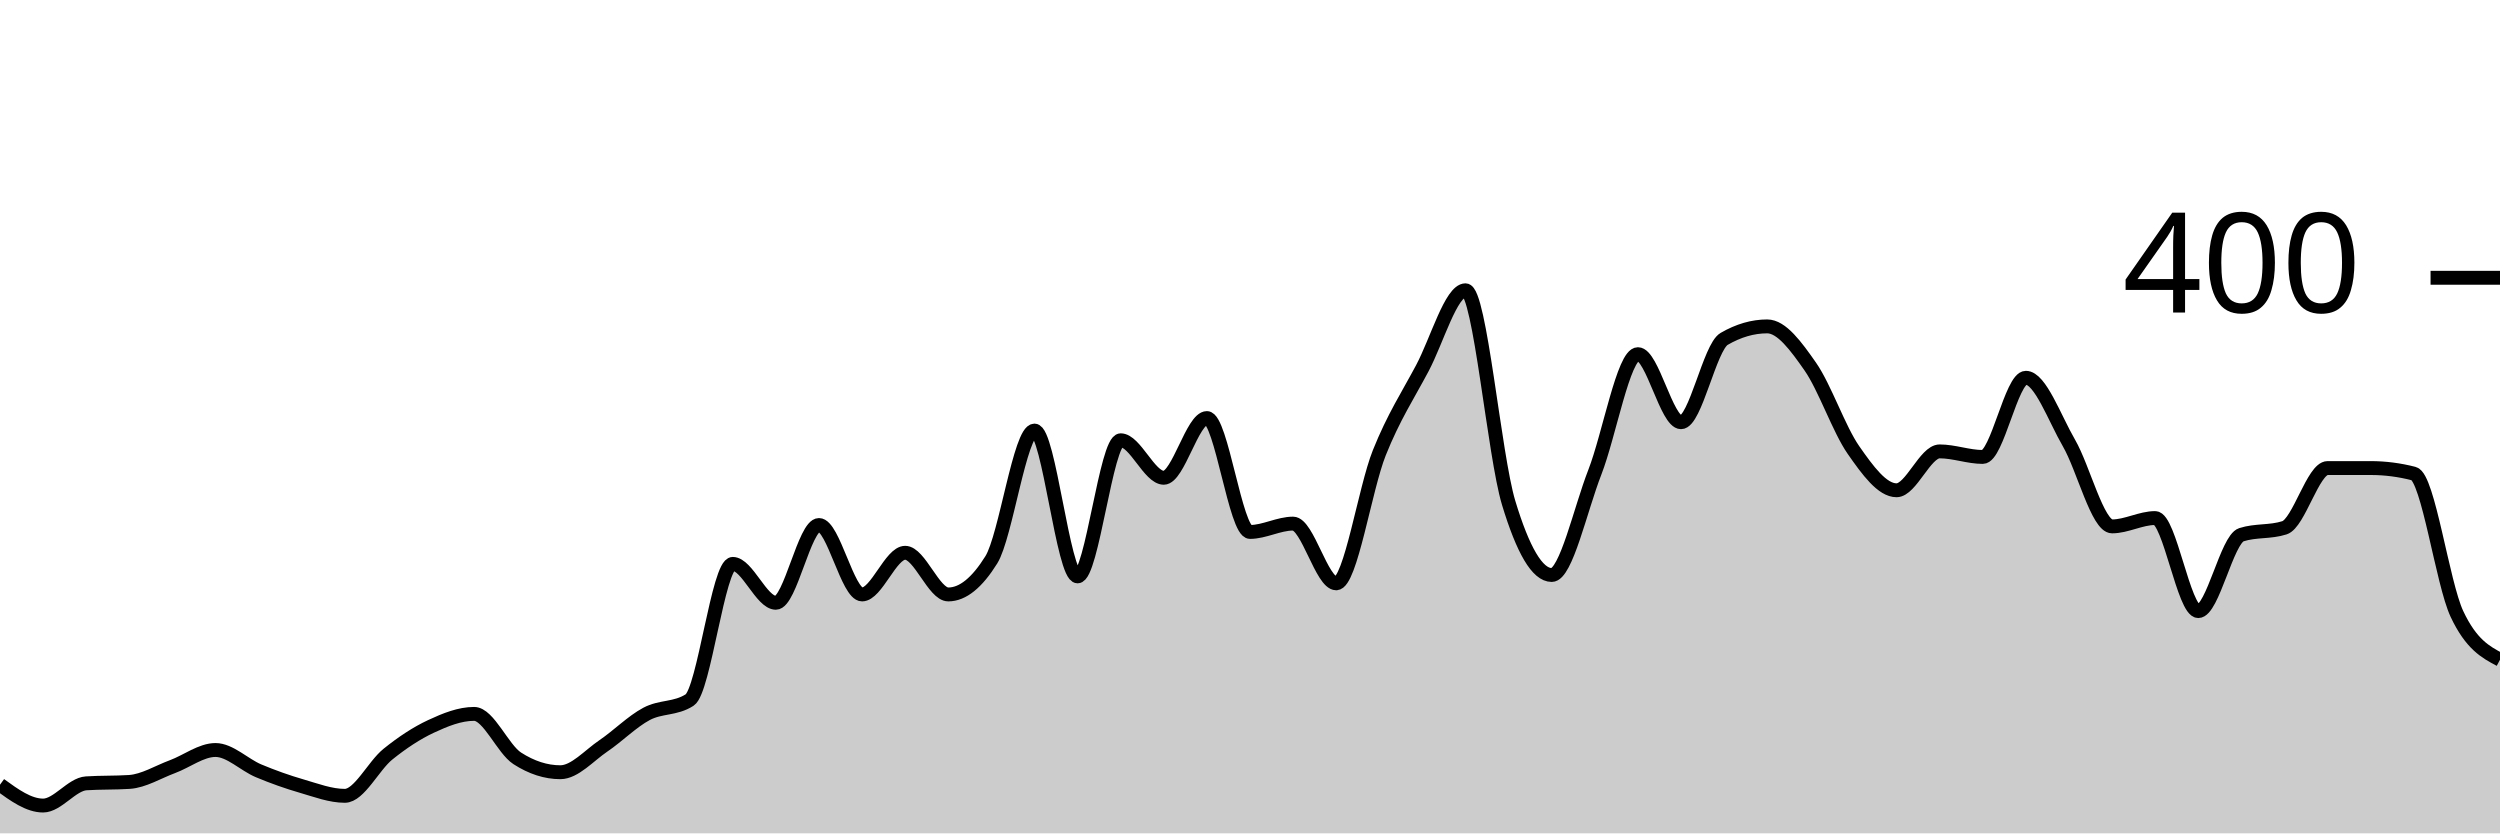
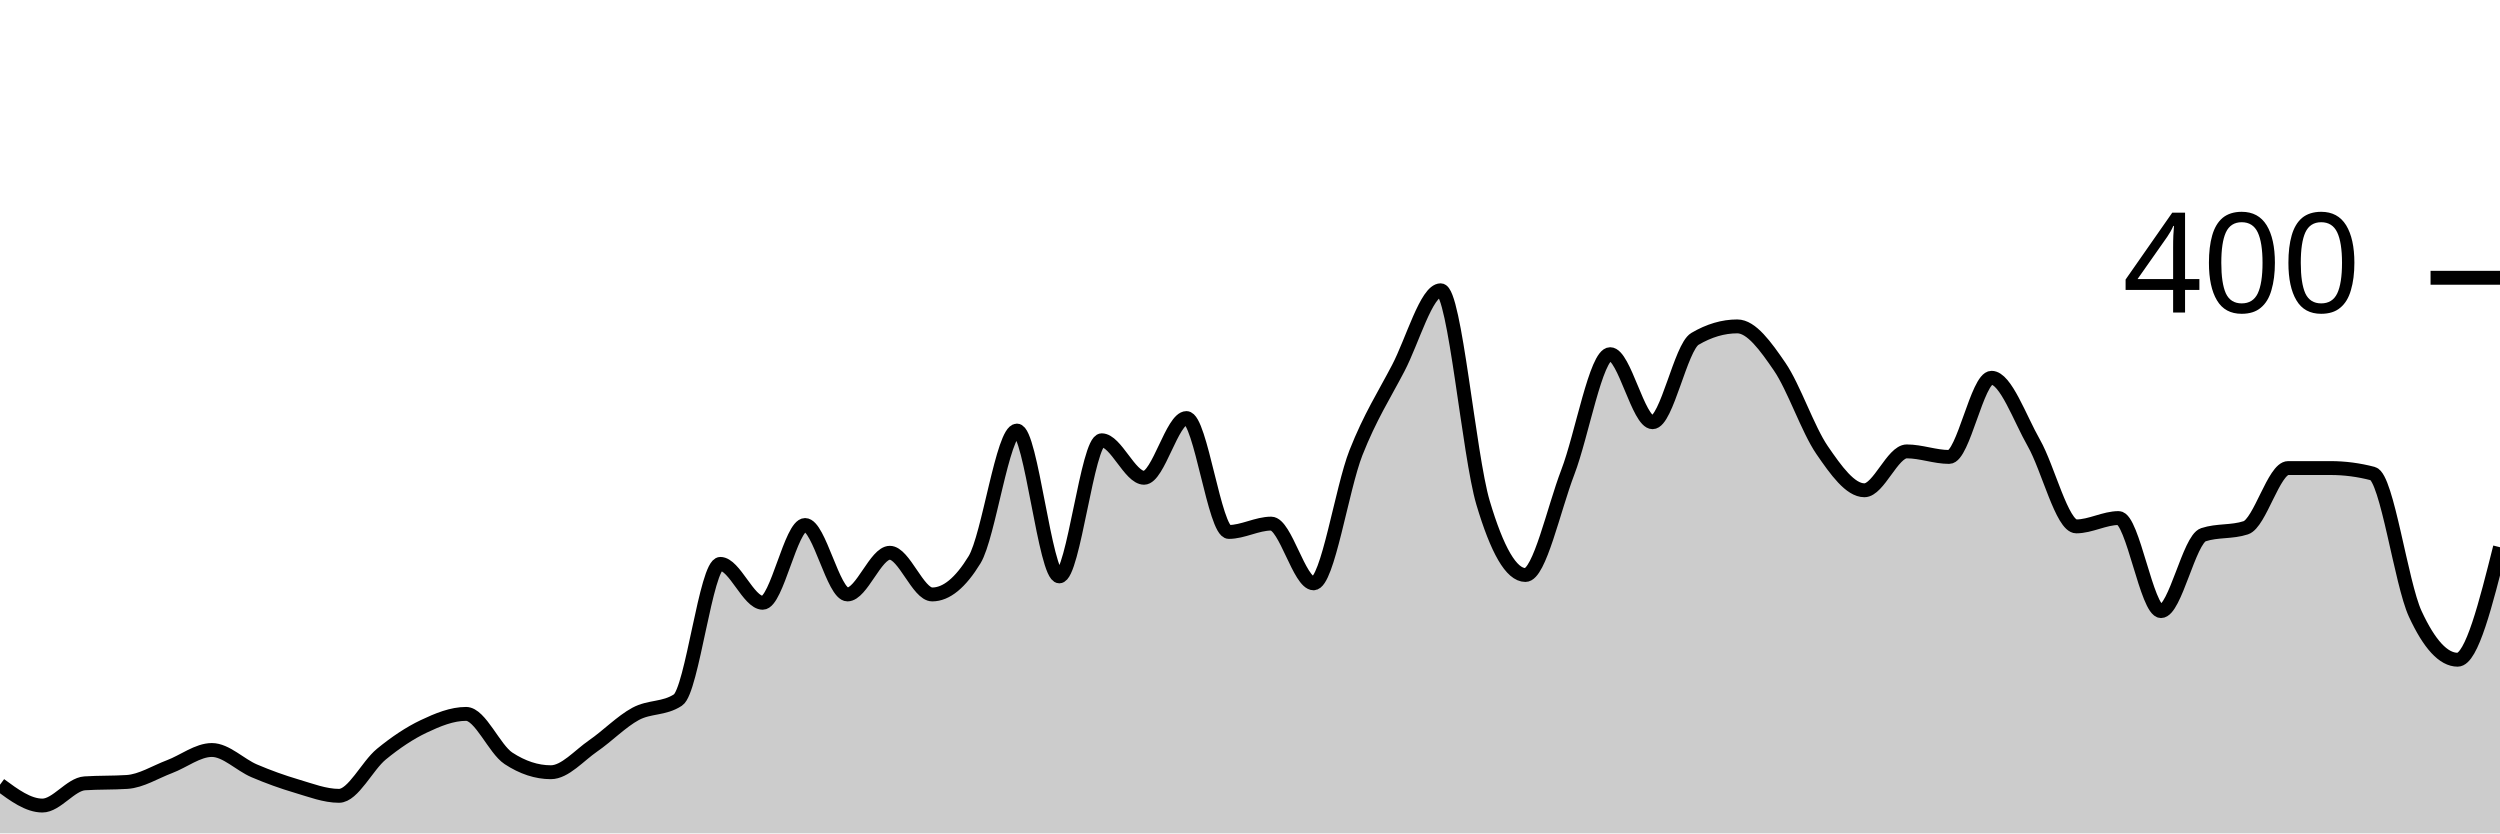
<svg xmlns="http://www.w3.org/2000/svg" viewBox="0 0 180 60">
  <g transform="translate(0,20)">
-     <path class="area" fill="rgba(0, 0, 0, 0.2)" d="M0,36.5C1.034,37.25,2.069,38,3.103,38C4.138,38,5.172,36.467,6.207,36.4C7.241,36.333,8.276,36.367,9.31,36.3C10.345,36.233,11.379,35.583,12.414,35.2C13.448,34.817,14.483,34,15.517,34C16.552,34,17.586,35.067,18.621,35.5C19.655,35.933,20.69,36.3,21.724,36.6C22.759,36.9,23.793,37.3,24.828,37.3C25.862,37.3,26.897,35.133,27.931,34.3C28.966,33.467,30,32.783,31.034,32.3C32.069,31.817,33.103,31.4,34.138,31.4C35.172,31.4,36.207,33.933,37.241,34.6C38.276,35.267,39.31,35.6,40.345,35.6C41.379,35.6,42.414,34.4,43.448,33.7C44.483,33,45.517,31.95,46.552,31.4C47.586,30.85,48.621,31.067,49.655,30.4C50.69,29.733,51.724,20.6,52.759,20.6C53.793,20.6,54.828,23.4,55.862,23.4C56.897,23.4,57.931,17.8,58.966,17.8C60,17.8,61.034,22.8,62.069,22.8C63.103,22.8,64.138,19.8,65.172,19.8C66.207,19.8,67.241,22.8,68.276,22.8C69.31,22.8,70.345,21.967,71.379,20.3C72.414,18.633,73.448,11,74.483,11C75.517,11,76.552,21.5,77.586,21.5C78.621,21.5,79.655,11.7,80.69,11.7C81.724,11.7,82.759,14.4,83.793,14.4C84.828,14.4,85.862,10.1,86.897,10.1C87.931,10.1,88.966,18.3,90,18.3C91.034,18.3,92.069,17.7,93.103,17.7C94.138,17.7,95.172,22,96.207,22C97.241,22,98.276,15.183,99.31,12.6C100.345,10.017,101.379,8.45,102.414,6.5C103.448,4.55,104.483,0.9,105.517,0.9C106.552,0.9,107.586,12.783,108.621,16.2C109.655,19.617,110.69,21.4,111.724,21.4C112.759,21.4,113.793,16.65,114.828,14C115.862,11.35,116.897,5.5,117.931,5.5C118.966,5.5,120,10.4,121.034,10.4C122.069,10.4,123.103,5,124.138,4.4C125.172,3.8,126.207,3.5,127.241,3.5C128.276,3.5,129.31,4.917,130.345,6.4C131.379,7.883,132.414,10.917,133.448,12.4C134.483,13.883,135.517,15.3,136.552,15.3C137.586,15.3,138.621,12.5,139.655,12.5C140.69,12.5,141.724,12.9,142.759,12.9C143.793,12.9,144.828,7.2,145.862,7.2C146.897,7.2,147.931,10.117,148.966,11.9C150,13.683,151.034,17.9,152.069,17.9C153.103,17.9,154.138,17.3,155.172,17.3C156.207,17.3,157.241,24,158.276,24C159.31,24,160.345,18.833,161.379,18.5C162.414,18.167,163.448,18.333,164.483,18C165.517,17.667,166.552,13.7,167.586,13.7C168.621,13.7,169.655,13.7,170.69,13.7C171.724,13.7,172.759,13.833,173.793,14.1C174.828,14.367,175.862,22,176.897,24.2C177.931,26.4,178.966,26.95,180,27.5L180,40C178.966,40,177.931,40,176.897,40C175.862,40,174.828,40,173.793,40C172.759,40,171.724,40,170.69,40C169.655,40,168.621,40,167.586,40C166.552,40,165.517,40,164.483,40C163.448,40,162.414,40,161.379,40C160.345,40,159.31,40,158.276,40C157.241,40,156.207,40,155.172,40C154.138,40,153.103,40,152.069,40C151.034,40,150,40,148.966,40C147.931,40,146.897,40,145.862,40C144.828,40,143.793,40,142.759,40C141.724,40,140.69,40,139.655,40C138.621,40,137.586,40,136.552,40C135.517,40,134.483,40,133.448,40C132.414,40,131.379,40,130.345,40C129.31,40,128.276,40,127.241,40C126.207,40,125.172,40,124.138,40C123.103,40,122.069,40,121.034,40C120,40,118.966,40,117.931,40C116.897,40,115.862,40,114.828,40C113.793,40,112.759,40,111.724,40C110.69,40,109.655,40,108.621,40C107.586,40,106.552,40,105.517,40C104.483,40,103.448,40,102.414,40C101.379,40,100.345,40,99.31,40C98.276,40,97.241,40,96.207,40C95.172,40,94.138,40,93.103,40C92.069,40,91.034,40,90,40C88.966,40,87.931,40,86.897,40C85.862,40,84.828,40,83.793,40C82.759,40,81.724,40,80.69,40C79.655,40,78.621,40,77.586,40C76.552,40,75.517,40,74.483,40C73.448,40,72.414,40,71.379,40C70.345,40,69.31,40,68.276,40C67.241,40,66.207,40,65.172,40C64.138,40,63.103,40,62.069,40C61.034,40,60,40,58.966,40C57.931,40,56.897,40,55.862,40C54.828,40,53.793,40,52.759,40C51.724,40,50.69,40,49.655,40C48.621,40,47.586,40,46.552,40C45.517,40,44.483,40,43.448,40C42.414,40,41.379,40,40.345,40C39.31,40,38.276,40,37.241,40C36.207,40,35.172,40,34.138,40C33.103,40,32.069,40,31.034,40C30,40,28.966,40,27.931,40C26.897,40,25.862,40,24.828,40C23.793,40,22.759,40,21.724,40C20.69,40,19.655,40,18.621,40C17.586,40,16.552,40,15.517,40C14.483,40,13.448,40,12.414,40C11.379,40,10.345,40,9.31,40C8.276,40,7.241,40,6.207,40C5.172,40,4.138,40,3.103,40C2.069,40,1.034,40,0,40Z" />
-     <path class="line" stroke="black" fill="none" d="M0,36.5C1.034,37.25,2.069,38,3.103,38C4.138,38,5.172,36.467,6.207,36.4C7.241,36.333,8.276,36.367,9.31,36.3C10.345,36.233,11.379,35.583,12.414,35.2C13.448,34.817,14.483,34,15.517,34C16.552,34,17.586,35.067,18.621,35.5C19.655,35.933,20.69,36.3,21.724,36.6C22.759,36.9,23.793,37.3,24.828,37.3C25.862,37.3,26.897,35.133,27.931,34.3C28.966,33.467,30,32.783,31.034,32.3C32.069,31.817,33.103,31.4,34.138,31.4C35.172,31.4,36.207,33.933,37.241,34.6C38.276,35.267,39.31,35.6,40.345,35.6C41.379,35.6,42.414,34.4,43.448,33.7C44.483,33,45.517,31.95,46.552,31.4C47.586,30.85,48.621,31.067,49.655,30.4C50.69,29.733,51.724,20.6,52.759,20.6C53.793,20.6,54.828,23.4,55.862,23.4C56.897,23.4,57.931,17.8,58.966,17.8C60,17.8,61.034,22.8,62.069,22.8C63.103,22.8,64.138,19.8,65.172,19.8C66.207,19.8,67.241,22.8,68.276,22.8C69.31,22.8,70.345,21.967,71.379,20.3C72.414,18.633,73.448,11,74.483,11C75.517,11,76.552,21.5,77.586,21.5C78.621,21.5,79.655,11.7,80.69,11.7C81.724,11.7,82.759,14.4,83.793,14.4C84.828,14.4,85.862,10.1,86.897,10.1C87.931,10.1,88.966,18.3,90,18.3C91.034,18.3,92.069,17.7,93.103,17.7C94.138,17.7,95.172,22,96.207,22C97.241,22,98.276,15.183,99.31,12.6C100.345,10.017,101.379,8.45,102.414,6.5C103.448,4.55,104.483,0.9,105.517,0.9C106.552,0.9,107.586,12.783,108.621,16.2C109.655,19.617,110.69,21.4,111.724,21.4C112.759,21.4,113.793,16.65,114.828,14C115.862,11.35,116.897,5.5,117.931,5.5C118.966,5.5,120,10.4,121.034,10.4C122.069,10.4,123.103,5,124.138,4.4C125.172,3.8,126.207,3.5,127.241,3.5C128.276,3.5,129.31,4.917,130.345,6.4C131.379,7.883,132.414,10.917,133.448,12.4C134.483,13.883,135.517,15.3,136.552,15.3C137.586,15.3,138.621,12.5,139.655,12.5C140.69,12.5,141.724,12.9,142.759,12.9C143.793,12.9,144.828,7.2,145.862,7.2C146.897,7.2,147.931,10.117,148.966,11.9C150,13.683,151.034,17.9,152.069,17.9C153.103,17.9,154.138,17.3,155.172,17.3C156.207,17.3,157.241,24,158.276,24C159.31,24,160.345,18.833,161.379,18.5C162.414,18.167,163.448,18.333,164.483,18C165.517,17.667,166.552,13.7,167.586,13.7C168.621,13.7,169.655,13.7,170.69,13.7C171.724,13.7,172.759,13.833,173.793,14.1C174.828,14.367,175.862,22,176.897,24.2C177.931,26.4,178.966,26.95,180,27.5" />
+     <path class="area" fill="rgba(0, 0, 0, 0.2)" d="M0,36.5C1.017,37.25,2.034,38,3.051,38C4.068,38,5.085,36.467,6.102,36.4C7.119,36.333,8.136,36.367,9.153,36.3C10.169,36.233,11.186,35.583,12.203,35.2C13.22,34.817,14.237,34,15.254,34C16.271,34,17.288,35.067,18.305,35.5C19.322,35.933,20.339,36.3,21.356,36.6C22.373,36.9,23.39,37.3,24.407,37.3C25.424,37.3,26.441,35.133,27.458,34.3C28.475,33.467,29.492,32.783,30.508,32.3C31.525,31.817,32.542,31.4,33.559,31.4C34.576,31.4,35.593,33.933,36.61,34.6C37.627,35.267,38.644,35.6,39.661,35.6C40.678,35.6,41.695,34.4,42.712,33.7C43.729,33,44.746,31.95,45.763,31.4C46.78,30.85,47.797,31.067,48.814,30.4C49.831,29.733,50.847,20.6,51.864,20.6C52.881,20.6,53.898,23.4,54.915,23.4C55.932,23.4,56.949,17.8,57.966,17.8C58.983,17.8,60,22.8,61.017,22.8C62.034,22.8,63.051,19.8,64.068,19.8C65.085,19.8,66.102,22.8,67.119,22.8C68.136,22.8,69.153,21.967,70.169,20.3C71.186,18.633,72.203,11,73.22,11C74.237,11,75.254,21.5,76.271,21.5C77.288,21.5,78.305,11.7,79.322,11.7C80.339,11.7,81.356,14.4,82.373,14.4C83.39,14.4,84.407,10.1,85.424,10.1C86.441,10.1,87.458,18.3,88.475,18.3C89.492,18.3,90.508,17.7,91.525,17.7C92.542,17.7,93.559,22,94.576,22C95.593,22,96.61,15.183,97.627,12.6C98.644,10.017,99.661,8.45,100.678,6.5C101.695,4.55,102.712,0.9,103.729,0.9C104.746,0.9,105.763,12.783,106.78,16.2C107.797,19.617,108.814,21.4,109.831,21.4C110.847,21.4,111.864,16.65,112.881,14C113.898,11.35,114.915,5.5,115.932,5.5C116.949,5.5,117.966,10.4,118.983,10.4C120,10.4,121.017,5,122.034,4.4C123.051,3.8,124.068,3.5,125.085,3.5C126.102,3.5,127.119,4.917,128.136,6.4C129.153,7.883,130.169,10.917,131.186,12.4C132.203,13.883,133.22,15.3,134.237,15.3C135.254,15.3,136.271,12.5,137.288,12.5C138.305,12.5,139.322,12.9,140.339,12.9C141.356,12.9,142.373,7.2,143.39,7.2C144.407,7.2,145.424,10.117,146.441,11.9C147.458,13.683,148.475,17.9,149.492,17.9C150.508,17.9,151.525,17.3,152.542,17.3C153.559,17.3,154.576,24,155.593,24C156.61,24,157.627,18.833,158.644,18.5C159.661,18.167,160.678,18.333,161.695,18C162.712,17.667,163.729,13.7,164.746,13.7C165.763,13.7,166.78,13.7,167.797,13.7C168.814,13.7,169.831,13.833,170.847,14.1C171.864,14.367,172.881,22,173.898,24.2C174.915,26.4,175.932,27.5,176.949,27.5C177.966,27.5,178.983,23.45,180,19.4L180,40C178.983,40,177.966,40,176.949,40C175.932,40,174.915,40,173.898,40C172.881,40,171.864,40,170.847,40C169.831,40,168.814,40,167.797,40C166.78,40,165.763,40,164.746,40C163.729,40,162.712,40,161.695,40C160.678,40,159.661,40,158.644,40C157.627,40,156.61,40,155.593,40C154.576,40,153.559,40,152.542,40C151.525,40,150.508,40,149.492,40C148.475,40,147.458,40,146.441,40C145.424,40,144.407,40,143.39,40C142.373,40,141.356,40,140.339,40C139.322,40,138.305,40,137.288,40C136.271,40,135.254,40,134.237,40C133.22,40,132.203,40,131.186,40C130.169,40,129.153,40,128.136,40C127.119,40,126.102,40,125.085,40C124.068,40,123.051,40,122.034,40C121.017,40,120,40,118.983,40C117.966,40,116.949,40,115.932,40C114.915,40,113.898,40,112.881,40C111.864,40,110.847,40,109.831,40C108.814,40,107.797,40,106.78,40C105.763,40,104.746,40,103.729,40C102.712,40,101.695,40,100.678,40C99.661,40,98.644,40,97.627,40C96.61,40,95.593,40,94.576,40C93.559,40,92.542,40,91.525,40C90.508,40,89.492,40,88.475,40C87.458,40,86.441,40,85.424,40C84.407,40,83.39,40,82.373,40C81.356,40,80.339,40,79.322,40C78.305,40,77.288,40,76.271,40C75.254,40,74.237,40,73.22,40C72.203,40,71.186,40,70.169,40C69.153,40,68.136,40,67.119,40C66.102,40,65.085,40,64.068,40C63.051,40,62.034,40,61.017,40C60,40,58.983,40,57.966,40C56.949,40,55.932,40,54.915,40C53.898,40,52.881,40,51.864,40C50.847,40,49.831,40,48.814,40C47.797,40,46.78,40,45.763,40C44.746,40,43.729,40,42.712,40C41.695,40,40.678,40,39.661,40C38.644,40,37.627,40,36.61,40C35.593,40,34.576,40,33.559,40C32.542,40,31.525,40,30.508,40C29.492,40,28.475,40,27.458,40C26.441,40,25.424,40,24.407,40C23.39,40,22.373,40,21.356,40C20.339,40,19.322,40,18.305,40C17.288,40,16.271,40,15.254,40C14.237,40,13.22,40,12.203,40C11.186,40,10.169,40,9.153,40C8.136,40,7.119,40,6.102,40C5.085,40,4.068,40,3.051,40C2.034,40,1.017,40,0,40Z" />
+     <path class="line" stroke="black" fill="none" d="M0,36.5C1.017,37.25,2.034,38,3.051,38C4.068,38,5.085,36.467,6.102,36.4C7.119,36.333,8.136,36.367,9.153,36.3C10.169,36.233,11.186,35.583,12.203,35.2C13.22,34.817,14.237,34,15.254,34C16.271,34,17.288,35.067,18.305,35.5C19.322,35.933,20.339,36.3,21.356,36.6C22.373,36.9,23.39,37.3,24.407,37.3C25.424,37.3,26.441,35.133,27.458,34.3C28.475,33.467,29.492,32.783,30.508,32.3C31.525,31.817,32.542,31.4,33.559,31.4C34.576,31.4,35.593,33.933,36.61,34.6C37.627,35.267,38.644,35.6,39.661,35.6C40.678,35.6,41.695,34.4,42.712,33.7C43.729,33,44.746,31.95,45.763,31.4C46.78,30.85,47.797,31.067,48.814,30.4C49.831,29.733,50.847,20.6,51.864,20.6C52.881,20.6,53.898,23.4,54.915,23.4C55.932,23.4,56.949,17.8,57.966,17.8C58.983,17.8,60,22.8,61.017,22.8C62.034,22.8,63.051,19.8,64.068,19.8C65.085,19.8,66.102,22.8,67.119,22.8C68.136,22.8,69.153,21.967,70.169,20.3C71.186,18.633,72.203,11,73.22,11C74.237,11,75.254,21.5,76.271,21.5C77.288,21.5,78.305,11.7,79.322,11.7C80.339,11.7,81.356,14.4,82.373,14.4C83.39,14.4,84.407,10.1,85.424,10.1C86.441,10.1,87.458,18.3,88.475,18.3C89.492,18.3,90.508,17.7,91.525,17.7C92.542,17.7,93.559,22,94.576,22C95.593,22,96.61,15.183,97.627,12.6C98.644,10.017,99.661,8.45,100.678,6.5C101.695,4.55,102.712,0.9,103.729,0.9C104.746,0.9,105.763,12.783,106.78,16.2C107.797,19.617,108.814,21.4,109.831,21.4C110.847,21.4,111.864,16.65,112.881,14C113.898,11.35,114.915,5.5,115.932,5.5C116.949,5.5,117.966,10.4,118.983,10.4C120,10.4,121.017,5,122.034,4.4C123.051,3.8,124.068,3.5,125.085,3.5C126.102,3.5,127.119,4.917,128.136,6.4C129.153,7.883,130.169,10.917,131.186,12.4C132.203,13.883,133.22,15.3,134.237,15.3C135.254,15.3,136.271,12.5,137.288,12.5C138.305,12.5,139.322,12.9,140.339,12.9C141.356,12.9,142.373,7.2,143.39,7.2C144.407,7.2,145.424,10.117,146.441,11.9C147.458,13.683,148.475,17.9,149.492,17.9C150.508,17.9,151.525,17.3,152.542,17.3C153.559,17.3,154.576,24,155.593,24C156.61,24,157.627,18.833,158.644,18.5C159.661,18.167,160.678,18.333,161.695,18C162.712,17.667,163.729,13.7,164.746,13.7C165.763,13.7,166.78,13.7,167.797,13.7C168.814,13.7,169.831,13.833,170.847,14.1C171.864,14.367,172.881,22,173.898,24.2C174.915,26.4,175.932,27.5,176.949,27.5C177.966,27.5,178.983,23.45,180,19.4" />
    <path class="axis-ceiling" stroke-width="1" stroke="black" fill="none" d="M175,0L180,0" />
    <text class="axis-ceiling-label" font-family="sans-serif" text-anchor="end" font-size="10px" x="170" y="2.5">400</text>
  </g>
</svg>
